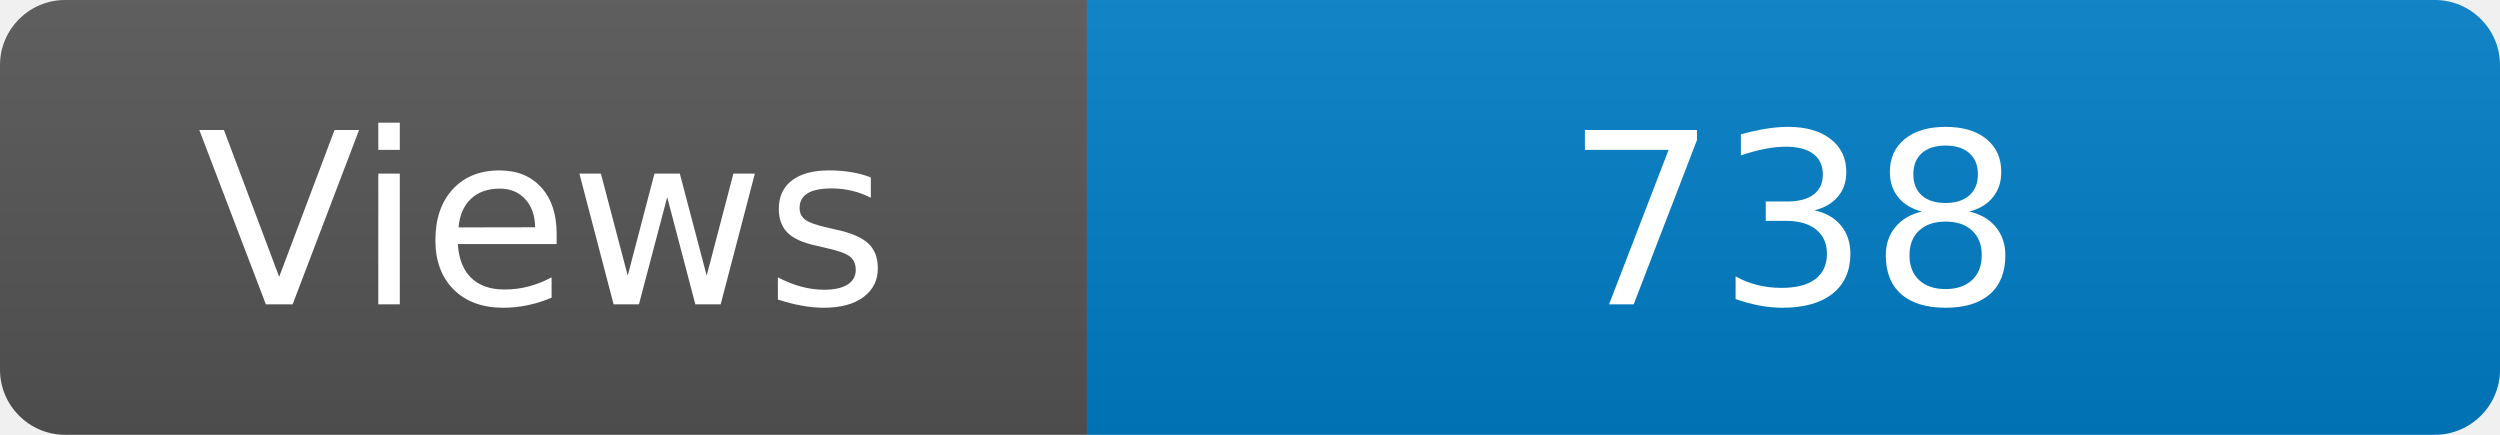
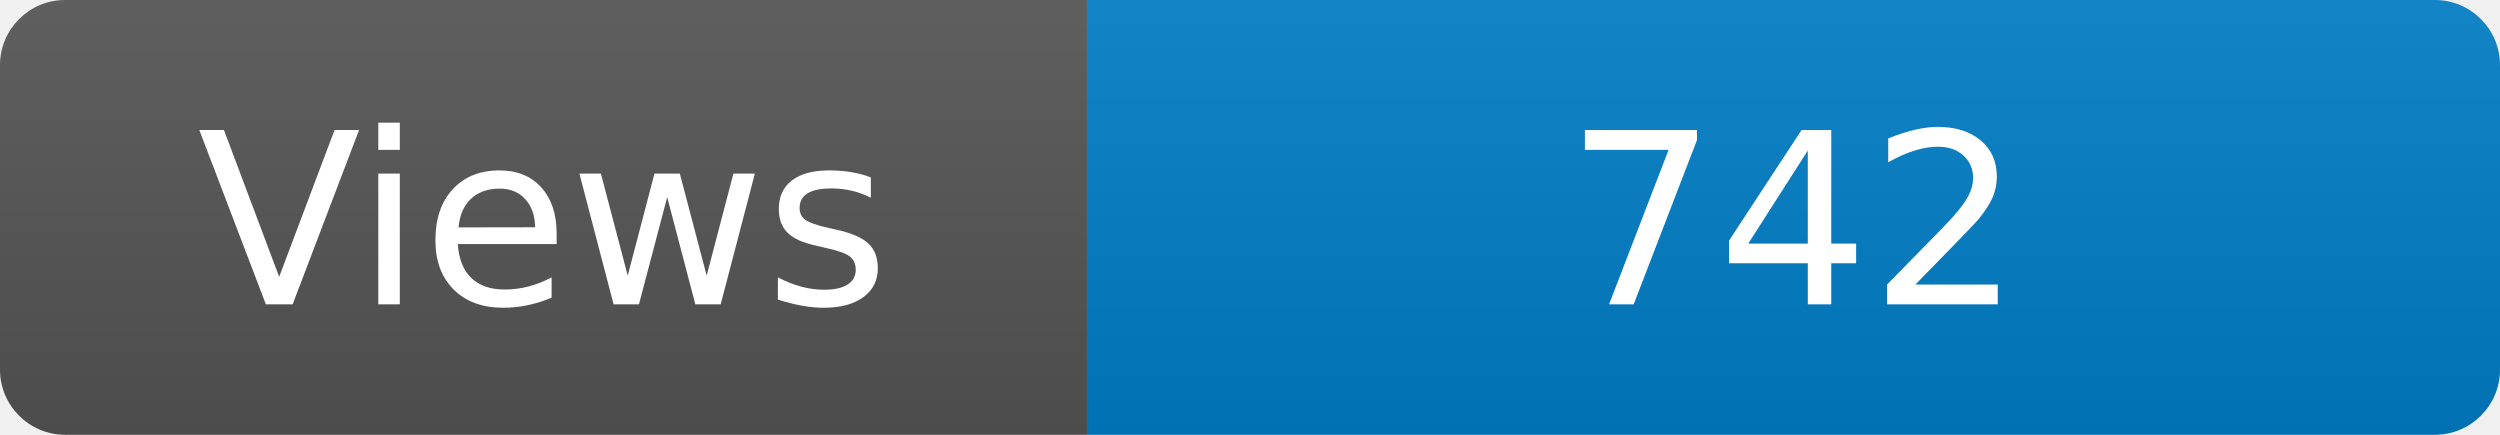
<svg xmlns="http://www.w3.org/2000/svg" width="115" height="20" role="img" aria-label="Maintained?: yes">
  <linearGradient id="s" x2="0" y2="100%">
    <stop offset="0" stop-color="#bbb" stop-opacity=".1" />
    <stop offset="1" stop-opacity=".1" />
  </linearGradient>
  <clipPath id="r">
    <rect width="115" height="20" rx="3" fill="#fff" />
  </clipPath>
  <g clip-path="url(#r)">
    <rect width="50" height="20" fill="#555" />
    <rect x="50" width="160" height="20" fill="#007ec6" />
    <rect width="115" height="20" fill="url(#s)" />
  </g>
  <g fill="#fff" text-anchor="middle" font-family="Verdana,Geneva,DejaVu Sans,sans-serif" font-size="110">
    <text x="250" y="140" transform="scale(.1)" fill="#fff">Views</text>
-     <text x="825" y="140" transform="scale(.1)" fill="#fff">738</text>
+     <text x="825" y="140" transform="scale(.1)" fill="#fff">742</text>
  </g>
</svg>
